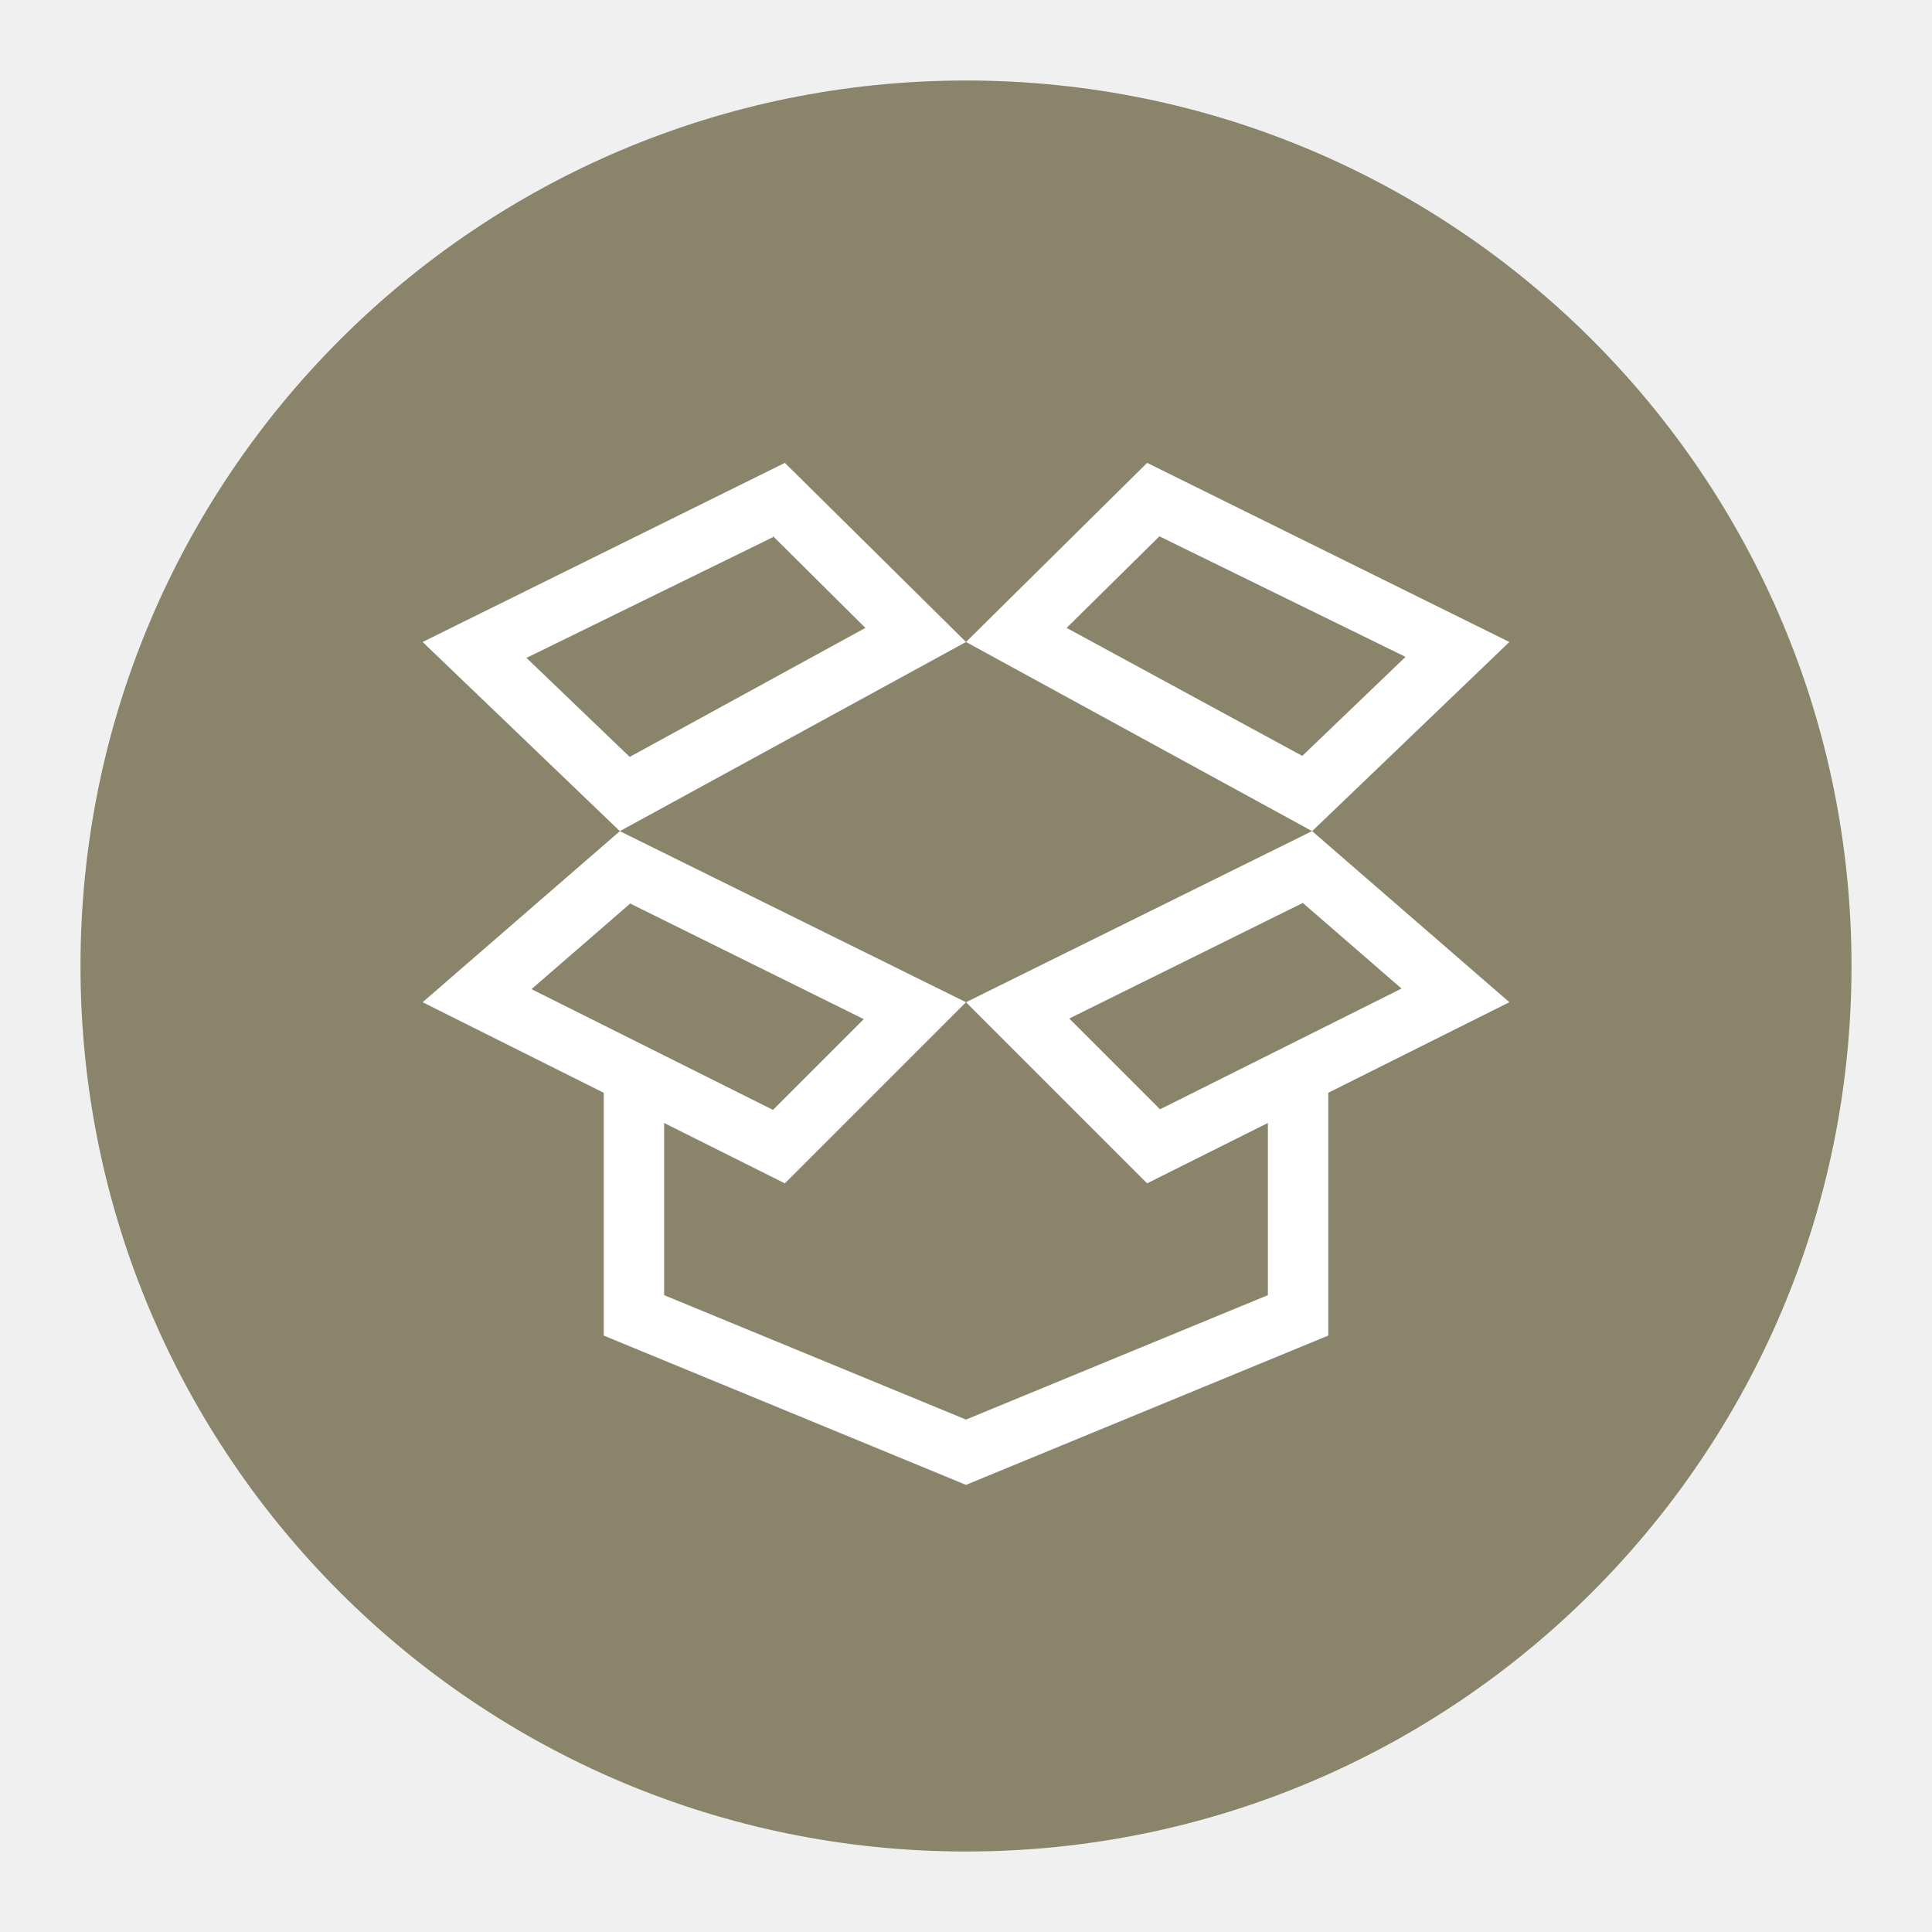
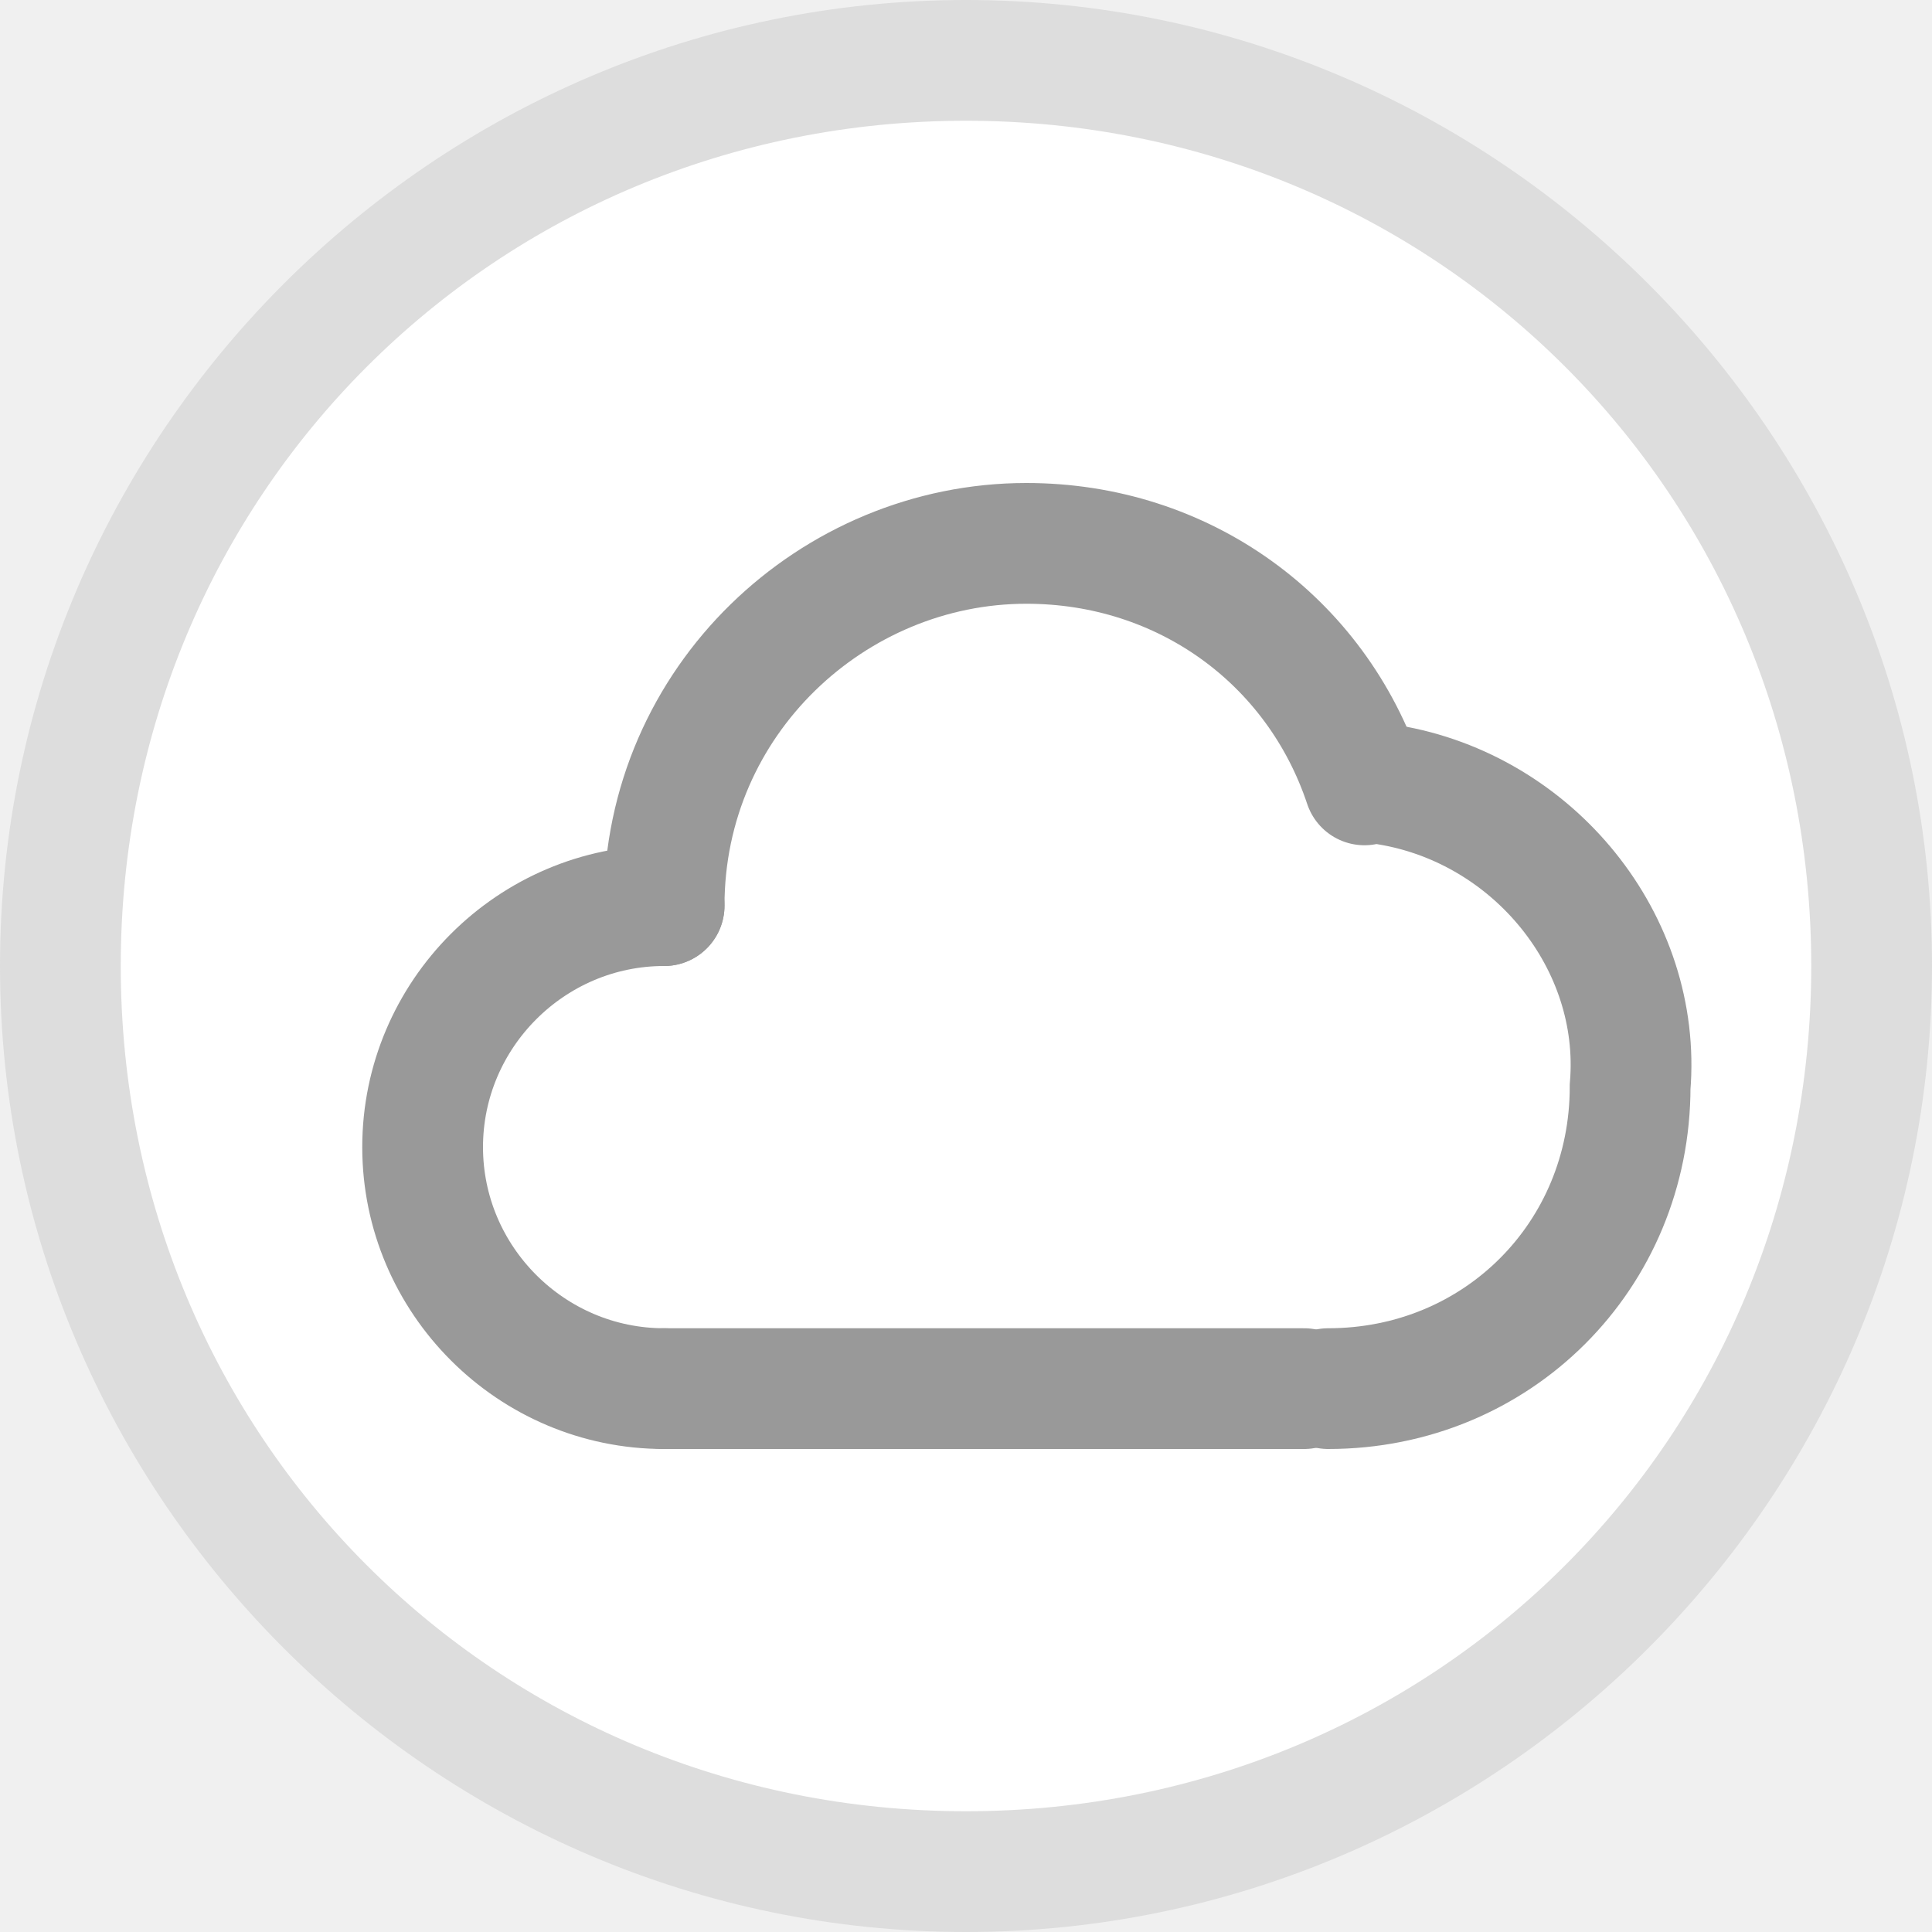
- <svg xmlns="http://www.w3.org/2000/svg" id="图层_10" data-name="图层 10" viewBox="0 0 96 96">
-   <defs>
-     <style>.cls-1{fill:#89846a;}.cls-2{fill:none;stroke:#fff;stroke-miterlimit:10;stroke-width:3px;}.cls-3{fill:#fff;}</style>
-   </defs>
-   <g id="_96" data-name="96">
-     <path class="cls-1" d="M48,4h0A44,44,0,0,1,92,48h0A44,44,0,0,1,48,92h0A44,44,0,0,1,4,48H4A44,44,0,0,1,48,4Z" />
-     <g id="_128-2" data-name=" 128-2">
-       <polyline class="cls-2" points="31.5 54.27 31.5 65.36 48 72.16 64.5 65.36 64.5 54.3" />
-       <path class="cls-3" d="M64.74,44.87l4.9,4.25-12,6-4.51-4.51,11.66-5.77m.46-3.57L48,49.8l9,9,18-9-9.8-8.5Z" />
-       <path class="cls-3" d="M31.26,44.87l11.66,5.77-4.51,4.51-12-6,4.9-4.25M30.8,41.3,21,49.8l18,9,9-9L30.8,41.3Z" />
-       <path class="cls-3" d="M57.59,26.64l12.25,6-5.13,4.92L53,31.2l4.62-4.56M57,23l-9,8.9,17.2,9.4L75,31.9,57,23Z" />
-       <path class="cls-3" d="M38.41,26.64,43,31.2,31.29,37.61l-5.13-4.92,12.25-6M39,23,21,31.9l9.8,9.4L48,31.9,39,23Z" />
-     </g>
+ <svg xmlns="http://www.w3.org/2000/svg" version="1.1" id="dropbox" x="0px" y="0px" viewBox="0 0 16 16" enable-background="new 0 0 16 16" xml:space="preserve">
+   <g id="_16">
+     <circle fill="#FFFFFF" cx="8" cy="8" r="7.5" />
+     <path fill="#DDDDDD" d="M8,1c3.9,0,7,3.1,7,7s-3.1,7-7,7s-7-3.1-7-7S4.1,1,8,1 M8,0L8,0C3.6,0,0,3.6,0,8s3.6,8,8,8l0,0   c4.4,0,8-3.6,8-8S12.4,0,8,0z" />
+     <path fill="none" stroke="#999999" stroke-linecap="round" stroke-miterlimit="10" d="M5.5,11.5c-1.1,0-2-0.9-2-2s0.9-2,2-2" />
+     <path fill="none" stroke="#999999" stroke-linecap="round" stroke-miterlimit="10" d="M11.5,6.5c1.2,0.2,2.1,1.3,2,2.5   c0,1.4-1.1,2.5-2.5,2.5" />
+     <line fill="none" stroke="#999999" stroke-linecap="round" stroke-miterlimit="10" x1="5.5" y1="11.5" x2="10.8" y2="11.5" />
+     <path fill="none" stroke="#999999" stroke-linecap="round" stroke-miterlimit="10" d="M5.5,7.5c0-1.7,1.4-3,3-3   c1.3,0,2.4,0.8,2.8,2" />
  </g>
</svg>
